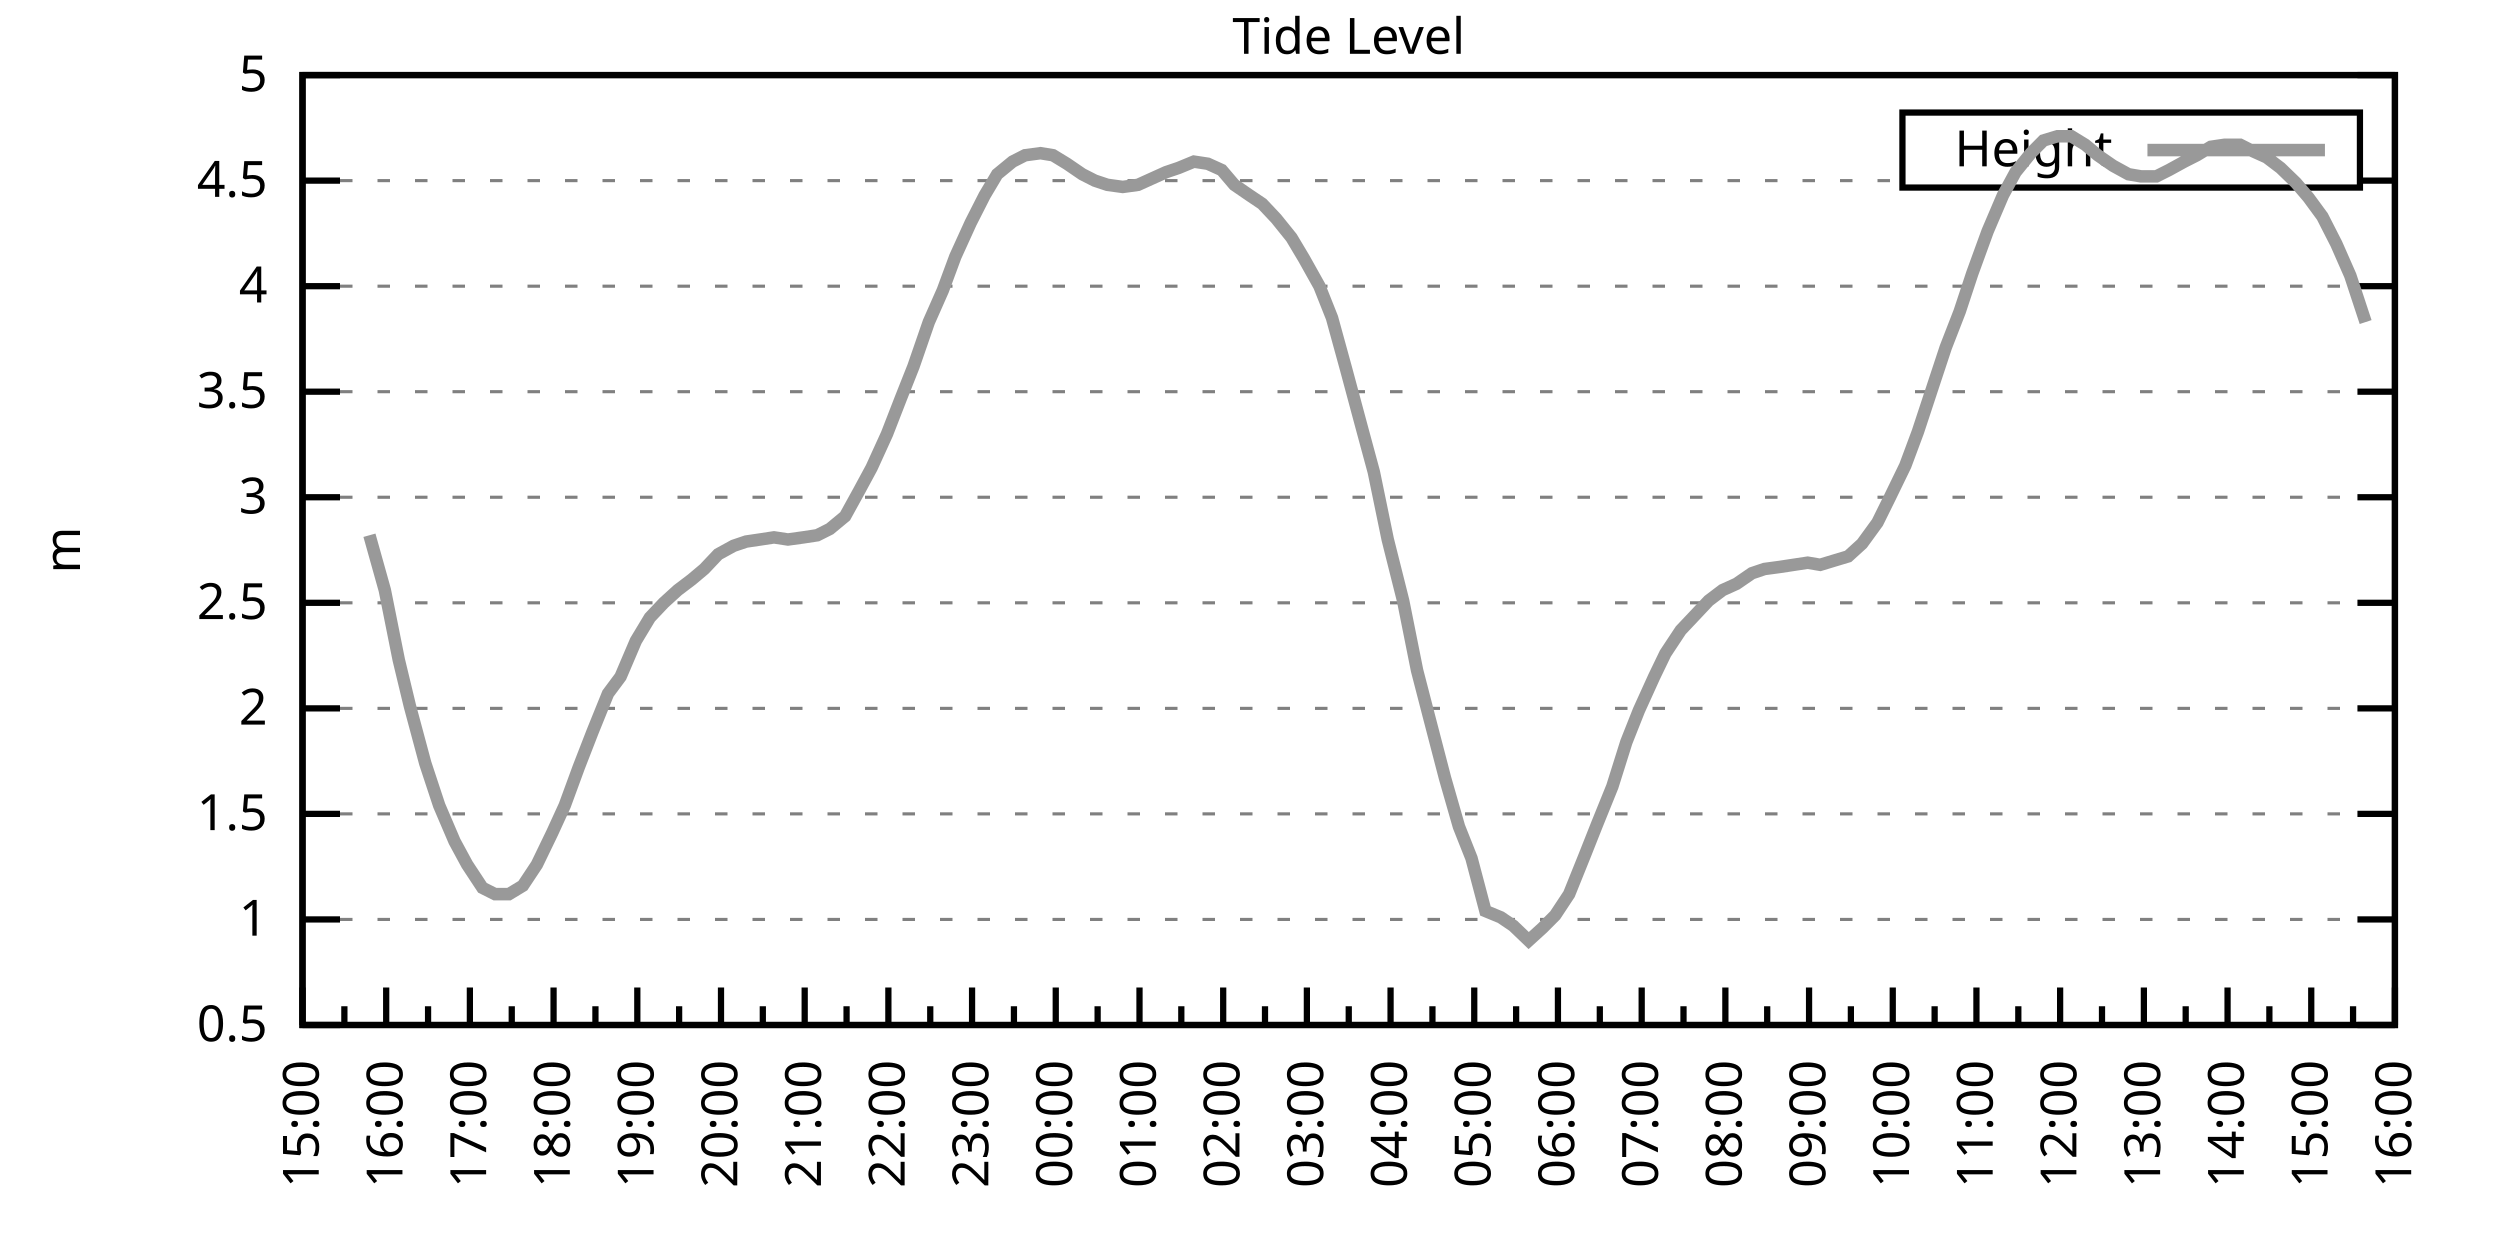
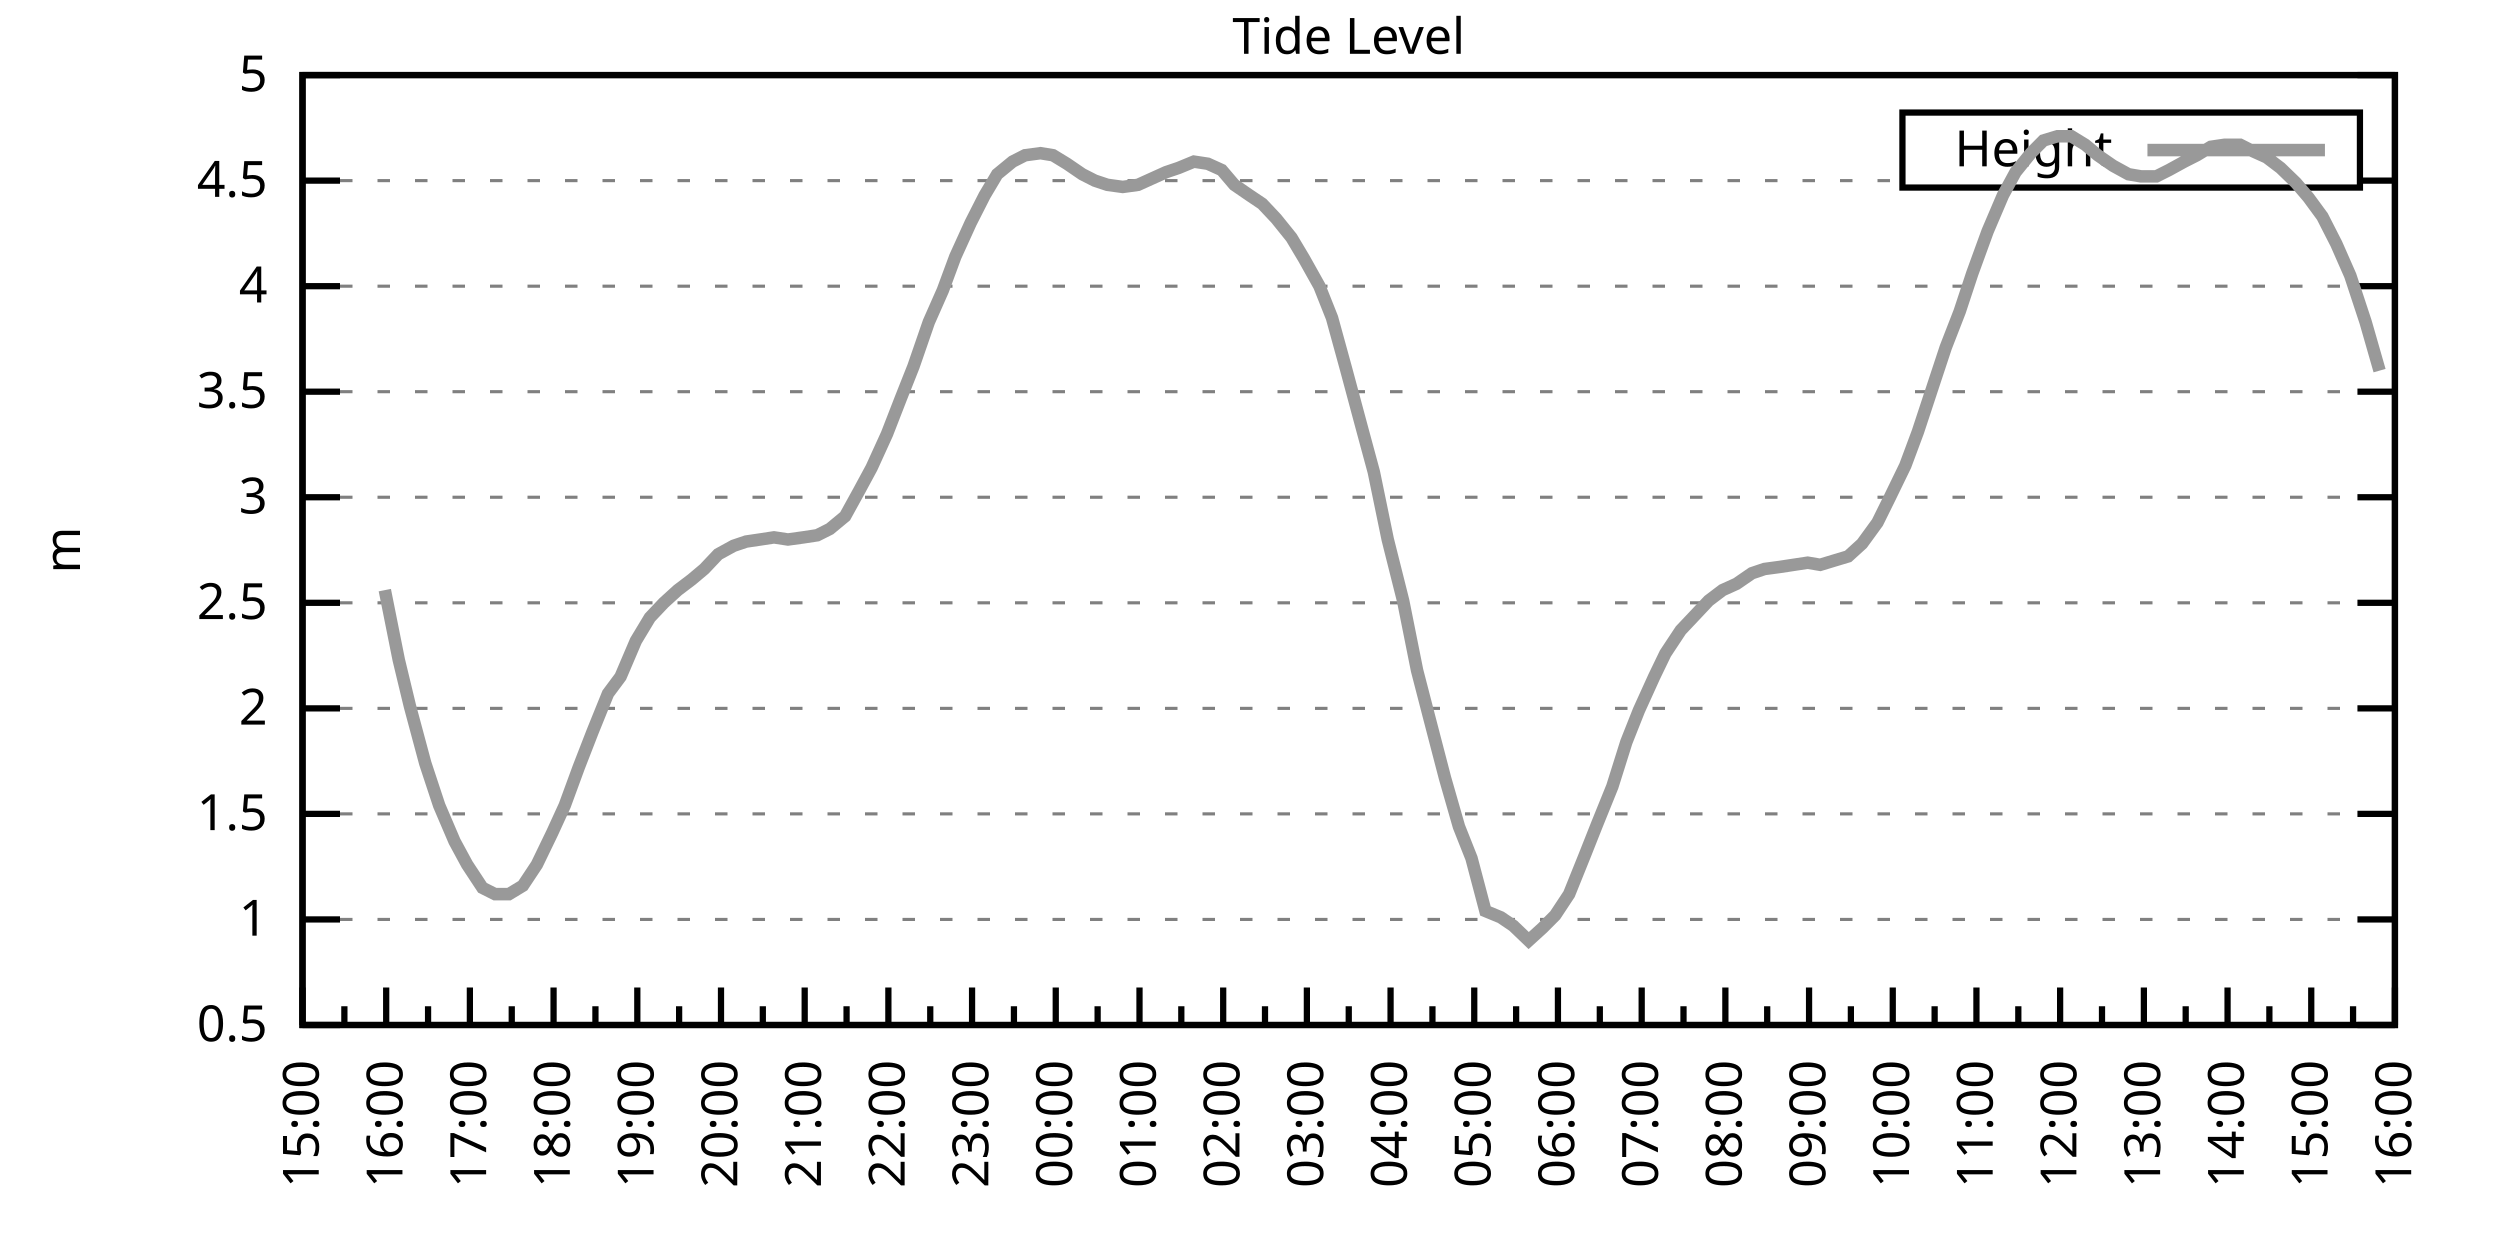
<svg xmlns="http://www.w3.org/2000/svg" xmlns:xlink="http://www.w3.org/1999/xlink" width="400" height="200" viewBox="0 0 400 200">
  <g id="gnuplot_canvas">
    <rect x="0" y="0" width="400" height="200" fill="none" />
    <defs>
      <circle id="gpDot" r="0.5" stroke-width="0.5" stroke="currentColor" />
      <path id="gpPt0" stroke-width="0.333" stroke="currentColor" d="M-1,0 h2 M0,-1 v2" />
      <path id="gpPt1" stroke-width="0.333" stroke="currentColor" d="M-1,-1 L1,1 M1,-1 L-1,1" />
      <path id="gpPt2" stroke-width="0.333" stroke="currentColor" d="M-1,0 L1,0 M0,-1 L0,1 M-1,-1 L1,1 M-1,1 L1,-1" />
      <rect id="gpPt3" stroke-width="0.333" stroke="currentColor" x="-1" y="-1" width="2" height="2" />
      <rect id="gpPt4" stroke-width="0.333" stroke="currentColor" fill="currentColor" x="-1" y="-1" width="2" height="2" />
      <circle id="gpPt5" stroke-width="0.333" stroke="currentColor" cx="0" cy="0" r="1" />
      <use xlink:href="#gpPt5" id="gpPt6" fill="currentColor" stroke="none" />
      <path id="gpPt7" stroke-width="0.333" stroke="currentColor" d="M0,-1.33 L-1.33,0.67 L1.33,0.67 z" />
      <use xlink:href="#gpPt7" id="gpPt8" fill="currentColor" stroke="none" />
      <use xlink:href="#gpPt7" id="gpPt9" stroke="currentColor" transform="rotate(180)" />
      <use xlink:href="#gpPt9" id="gpPt10" fill="currentColor" stroke="none" />
      <use xlink:href="#gpPt3" id="gpPt11" stroke="currentColor" transform="rotate(45)" />
      <use xlink:href="#gpPt11" id="gpPt12" fill="currentColor" stroke="none" />
      <path id="gpPt13" stroke-width="0.333" stroke="currentColor" d="M0,1.330 L1.265,0.411 L0.782,-1.067 L-0.782,-1.076 L-1.265,0.411 z" />
      <use xlink:href="#gpPt13" id="gpPt14" fill="currentColor" stroke="none" />
      <filter id="textbox" filterUnits="objectBoundingBox" x="0" y="0" height="1" width="1">
        <feFlood flood-color="white" flood-opacity="1" result="bgnd" />
        <feComposite in="SourceGraphic" in2="bgnd" operator="atop" />
      </filter>
      <filter id="greybox" filterUnits="objectBoundingBox" x="0" y="0" height="1" width="1">
        <feFlood flood-color="lightgrey" flood-opacity="1" result="grey" />
        <feComposite in="SourceGraphic" in2="grey" operator="atop" />
      </filter>
    </defs>
    <g fill="none" color="white" stroke="currentColor" stroke-width="1.00" stroke-linecap="butt" stroke-linejoin="miter">
</g>
    <g fill="none" color="black" stroke="currentColor" stroke-width="1.00" stroke-linecap="butt" stroke-linejoin="miter">
      <g stroke="none" shape-rendering="crispEdges">
        <polygon fill="rgb(255, 255, 255)" points="48.40,164.00 383.18,164.00 383.18,12.02 48.40,12.02 " />
      </g>
    </g>
    <g fill="none" color="black" stroke="currentColor" stroke-width="1.00" stroke-linecap="butt" stroke-linejoin="miter">
</g>
    <g fill="none" color="black" stroke="black" stroke-width="0.50" stroke-linecap="butt" stroke-linejoin="miter">
</g>
    <g fill="none" color="gray" stroke="currentColor" stroke-width="0.50" stroke-linecap="butt" stroke-linejoin="miter">
      <path stroke="gray" stroke-dasharray="2,4" class="gridline" d="M48.40,164.00 L383.19,164.00  " />
    </g>
    <g fill="none" color="gray" stroke="gray" stroke-width="1.00" stroke-linecap="butt" stroke-linejoin="miter">
</g>
    <g fill="none" color="black" stroke="currentColor" stroke-width="1.00" stroke-linecap="butt" stroke-linejoin="miter">
      <path stroke="black" d="M48.40,164.00 L54.40,164.00 M383.19,164.00 L377.19,164.00  " />
      <g transform="translate(42.80,166.60)" stroke="none" fill="black" font-family="Sans" font-size="8.00" text-anchor="end">
        <text>
          <tspan font-family="Sans"> 0.5</tspan>
        </text>
      </g>
    </g>
    <g fill="none" color="black" stroke="currentColor" stroke-width="1.00" stroke-linecap="butt" stroke-linejoin="miter">
</g>
    <g fill="none" color="black" stroke="black" stroke-width="0.50" stroke-linecap="butt" stroke-linejoin="miter">
</g>
    <g fill="none" color="gray" stroke="currentColor" stroke-width="0.50" stroke-linecap="butt" stroke-linejoin="miter">
      <path stroke="gray" stroke-dasharray="2,4" class="gridline" d="M48.40,147.11 L383.19,147.11  " />
    </g>
    <g fill="none" color="gray" stroke="gray" stroke-width="1.00" stroke-linecap="butt" stroke-linejoin="miter">
</g>
    <g fill="none" color="black" stroke="currentColor" stroke-width="1.00" stroke-linecap="butt" stroke-linejoin="miter">
      <path stroke="black" d="M48.40,147.11 L54.40,147.11 M383.19,147.11 L377.19,147.11  " />
      <g transform="translate(42.80,149.71)" stroke="none" fill="black" font-family="Sans" font-size="8.00" text-anchor="end">
        <text>
          <tspan font-family="Sans"> 1</tspan>
        </text>
      </g>
    </g>
    <g fill="none" color="black" stroke="currentColor" stroke-width="1.00" stroke-linecap="butt" stroke-linejoin="miter">
</g>
    <g fill="none" color="black" stroke="black" stroke-width="0.50" stroke-linecap="butt" stroke-linejoin="miter">
</g>
    <g fill="none" color="gray" stroke="currentColor" stroke-width="0.50" stroke-linecap="butt" stroke-linejoin="miter">
      <path stroke="gray" stroke-dasharray="2,4" class="gridline" d="M48.40,130.22 L383.19,130.22  " />
    </g>
    <g fill="none" color="gray" stroke="gray" stroke-width="1.00" stroke-linecap="butt" stroke-linejoin="miter">
</g>
    <g fill="none" color="black" stroke="currentColor" stroke-width="1.00" stroke-linecap="butt" stroke-linejoin="miter">
      <path stroke="black" d="M48.40,130.22 L54.40,130.22 M383.19,130.22 L377.19,130.22  " />
      <g transform="translate(42.80,132.82)" stroke="none" fill="black" font-family="Sans" font-size="8.00" text-anchor="end">
        <text>
          <tspan font-family="Sans"> 1.5</tspan>
        </text>
      </g>
    </g>
    <g fill="none" color="black" stroke="currentColor" stroke-width="1.00" stroke-linecap="butt" stroke-linejoin="miter">
</g>
    <g fill="none" color="black" stroke="black" stroke-width="0.50" stroke-linecap="butt" stroke-linejoin="miter">
</g>
    <g fill="none" color="gray" stroke="currentColor" stroke-width="0.50" stroke-linecap="butt" stroke-linejoin="miter">
      <path stroke="gray" stroke-dasharray="2,4" class="gridline" d="M48.40,113.34 L383.19,113.34  " />
    </g>
    <g fill="none" color="gray" stroke="gray" stroke-width="1.00" stroke-linecap="butt" stroke-linejoin="miter">
</g>
    <g fill="none" color="black" stroke="currentColor" stroke-width="1.00" stroke-linecap="butt" stroke-linejoin="miter">
      <path stroke="black" d="M48.40,113.34 L54.40,113.34 M383.19,113.34 L377.19,113.34  " />
      <g transform="translate(42.80,115.94)" stroke="none" fill="black" font-family="Sans" font-size="8.00" text-anchor="end">
        <text>
          <tspan font-family="Sans"> 2</tspan>
        </text>
      </g>
    </g>
    <g fill="none" color="black" stroke="currentColor" stroke-width="1.00" stroke-linecap="butt" stroke-linejoin="miter">
</g>
    <g fill="none" color="black" stroke="black" stroke-width="0.50" stroke-linecap="butt" stroke-linejoin="miter">
</g>
    <g fill="none" color="gray" stroke="currentColor" stroke-width="0.50" stroke-linecap="butt" stroke-linejoin="miter">
      <path stroke="gray" stroke-dasharray="2,4" class="gridline" d="M48.40,96.45 L383.19,96.45  " />
    </g>
    <g fill="none" color="gray" stroke="gray" stroke-width="1.00" stroke-linecap="butt" stroke-linejoin="miter">
</g>
    <g fill="none" color="black" stroke="currentColor" stroke-width="1.00" stroke-linecap="butt" stroke-linejoin="miter">
      <path stroke="black" d="M48.40,96.45 L54.40,96.45 M383.19,96.45 L377.19,96.45  " />
      <g transform="translate(42.80,99.05)" stroke="none" fill="black" font-family="Sans" font-size="8.00" text-anchor="end">
        <text>
          <tspan font-family="Sans"> 2.5</tspan>
        </text>
      </g>
    </g>
    <g fill="none" color="black" stroke="currentColor" stroke-width="1.00" stroke-linecap="butt" stroke-linejoin="miter">
</g>
    <g fill="none" color="black" stroke="black" stroke-width="0.50" stroke-linecap="butt" stroke-linejoin="miter">
</g>
    <g fill="none" color="gray" stroke="currentColor" stroke-width="0.50" stroke-linecap="butt" stroke-linejoin="miter">
      <path stroke="gray" stroke-dasharray="2,4" class="gridline" d="M48.40,79.56 L383.19,79.56  " />
    </g>
    <g fill="none" color="gray" stroke="gray" stroke-width="1.00" stroke-linecap="butt" stroke-linejoin="miter">
</g>
    <g fill="none" color="black" stroke="currentColor" stroke-width="1.00" stroke-linecap="butt" stroke-linejoin="miter">
      <path stroke="black" d="M48.40,79.56 L54.40,79.56 M383.19,79.56 L377.19,79.56  " />
      <g transform="translate(42.80,82.16)" stroke="none" fill="black" font-family="Sans" font-size="8.00" text-anchor="end">
        <text>
          <tspan font-family="Sans"> 3</tspan>
        </text>
      </g>
    </g>
    <g fill="none" color="black" stroke="currentColor" stroke-width="1.00" stroke-linecap="butt" stroke-linejoin="miter">
</g>
    <g fill="none" color="black" stroke="black" stroke-width="0.50" stroke-linecap="butt" stroke-linejoin="miter">
</g>
    <g fill="none" color="gray" stroke="currentColor" stroke-width="0.50" stroke-linecap="butt" stroke-linejoin="miter">
      <path stroke="gray" stroke-dasharray="2,4" class="gridline" d="M48.40,62.67 L383.19,62.67  " />
    </g>
    <g fill="none" color="gray" stroke="gray" stroke-width="1.00" stroke-linecap="butt" stroke-linejoin="miter">
</g>
    <g fill="none" color="black" stroke="currentColor" stroke-width="1.00" stroke-linecap="butt" stroke-linejoin="miter">
      <path stroke="black" d="M48.40,62.67 L54.40,62.67 M383.19,62.67 L377.19,62.67  " />
      <g transform="translate(42.80,65.27)" stroke="none" fill="black" font-family="Sans" font-size="8.00" text-anchor="end">
        <text>
          <tspan font-family="Sans"> 3.5</tspan>
        </text>
      </g>
    </g>
    <g fill="none" color="black" stroke="currentColor" stroke-width="1.00" stroke-linecap="butt" stroke-linejoin="miter">
</g>
    <g fill="none" color="black" stroke="black" stroke-width="0.50" stroke-linecap="butt" stroke-linejoin="miter">
</g>
    <g fill="none" color="gray" stroke="currentColor" stroke-width="0.50" stroke-linecap="butt" stroke-linejoin="miter">
      <path stroke="gray" stroke-dasharray="2,4" class="gridline" d="M48.40,45.79 L383.19,45.79  " />
    </g>
    <g fill="none" color="gray" stroke="gray" stroke-width="1.00" stroke-linecap="butt" stroke-linejoin="miter">
</g>
    <g fill="none" color="black" stroke="currentColor" stroke-width="1.00" stroke-linecap="butt" stroke-linejoin="miter">
      <path stroke="black" d="M48.40,45.79 L54.40,45.79 M383.19,45.79 L377.19,45.79  " />
      <g transform="translate(42.80,48.39)" stroke="none" fill="black" font-family="Sans" font-size="8.00" text-anchor="end">
        <text>
          <tspan font-family="Sans"> 4</tspan>
        </text>
      </g>
    </g>
    <g fill="none" color="black" stroke="currentColor" stroke-width="1.00" stroke-linecap="butt" stroke-linejoin="miter">
</g>
    <g fill="none" color="black" stroke="black" stroke-width="0.50" stroke-linecap="butt" stroke-linejoin="miter">
</g>
    <g fill="none" color="gray" stroke="currentColor" stroke-width="0.50" stroke-linecap="butt" stroke-linejoin="miter">
      <path stroke="gray" stroke-dasharray="2,4" class="gridline" d="M48.40,28.90 L304.39,28.90 M377.59,28.90 L383.19,28.90  " />
    </g>
    <g fill="none" color="gray" stroke="gray" stroke-width="1.00" stroke-linecap="butt" stroke-linejoin="miter">
</g>
    <g fill="none" color="black" stroke="currentColor" stroke-width="1.00" stroke-linecap="butt" stroke-linejoin="miter">
      <path stroke="black" d="M48.40,28.90 L54.40,28.90 M383.19,28.90 L377.19,28.90  " />
      <g transform="translate(42.80,31.50)" stroke="none" fill="black" font-family="Sans" font-size="8.00" text-anchor="end">
        <text>
          <tspan font-family="Sans"> 4.5</tspan>
        </text>
      </g>
    </g>
    <g fill="none" color="black" stroke="currentColor" stroke-width="1.00" stroke-linecap="butt" stroke-linejoin="miter">
</g>
    <g fill="none" color="black" stroke="black" stroke-width="0.50" stroke-linecap="butt" stroke-linejoin="miter">
</g>
    <g fill="none" color="gray" stroke="currentColor" stroke-width="0.50" stroke-linecap="butt" stroke-linejoin="miter">
      <path stroke="gray" stroke-dasharray="2,4" class="gridline" d="M48.40,12.01 L383.19,12.01  " />
    </g>
    <g fill="none" color="gray" stroke="gray" stroke-width="1.00" stroke-linecap="butt" stroke-linejoin="miter">
</g>
    <g fill="none" color="black" stroke="currentColor" stroke-width="1.00" stroke-linecap="butt" stroke-linejoin="miter">
      <path stroke="black" d="M48.40,12.01 L54.40,12.01 M383.19,12.01 L377.19,12.01  " />
      <g transform="translate(42.80,14.61)" stroke="none" fill="black" font-family="Sans" font-size="8.00" text-anchor="end">
        <text>
          <tspan font-family="Sans"> 5</tspan>
        </text>
      </g>
    </g>
    <g fill="none" color="black" stroke="currentColor" stroke-width="1.00" stroke-linecap="butt" stroke-linejoin="miter">
      <path stroke="black" d="M48.40,164.00 L48.40,158.00  " />
      <g transform="translate(51.00,169.60) rotate(270)" stroke="none" fill="black" font-family="Sans" font-size="8.00" text-anchor="end">
        <text>
          <tspan font-family="Sans">15:00</tspan>
        </text>
      </g>
    </g>
    <g fill="none" color="black" stroke="currentColor" stroke-width="1.00" stroke-linecap="butt" stroke-linejoin="miter">
      <path stroke="black" d="M55.10,164.00 L55.10,161.00 M61.79,164.00 L61.79,158.00  " />
      <g transform="translate(64.39,169.60) rotate(270)" stroke="none" fill="black" font-family="Sans" font-size="8.00" text-anchor="end">
        <text>
          <tspan font-family="Sans">16:00</tspan>
        </text>
      </g>
    </g>
    <g fill="none" color="black" stroke="currentColor" stroke-width="1.00" stroke-linecap="butt" stroke-linejoin="miter">
      <path stroke="black" d="M68.49,164.00 L68.49,161.00 M75.18,164.00 L75.18,158.00  " />
      <g transform="translate(77.78,169.60) rotate(270)" stroke="none" fill="black" font-family="Sans" font-size="8.00" text-anchor="end">
        <text>
          <tspan font-family="Sans">17:00</tspan>
        </text>
      </g>
    </g>
    <g fill="none" color="black" stroke="currentColor" stroke-width="1.00" stroke-linecap="butt" stroke-linejoin="miter">
      <path stroke="black" d="M81.88,164.00 L81.88,161.00 M88.57,164.00 L88.57,158.00  " />
      <g transform="translate(91.17,169.60) rotate(270)" stroke="none" fill="black" font-family="Sans" font-size="8.00" text-anchor="end">
        <text>
          <tspan font-family="Sans">18:00</tspan>
        </text>
      </g>
    </g>
    <g fill="none" color="black" stroke="currentColor" stroke-width="1.00" stroke-linecap="butt" stroke-linejoin="miter">
      <path stroke="black" d="M95.27,164.00 L95.27,161.00 M101.97,164.00 L101.97,158.00  " />
      <g transform="translate(104.57,169.60) rotate(270)" stroke="none" fill="black" font-family="Sans" font-size="8.00" text-anchor="end">
        <text>
          <tspan font-family="Sans">19:00</tspan>
        </text>
      </g>
    </g>
    <g fill="none" color="black" stroke="currentColor" stroke-width="1.00" stroke-linecap="butt" stroke-linejoin="miter">
      <path stroke="black" d="M108.66,164.00 L108.66,161.00 M115.36,164.00 L115.36,158.00  " />
      <g transform="translate(117.96,169.60) rotate(270)" stroke="none" fill="black" font-family="Sans" font-size="8.00" text-anchor="end">
        <text>
          <tspan font-family="Sans">20:00</tspan>
        </text>
      </g>
    </g>
    <g fill="none" color="black" stroke="currentColor" stroke-width="1.00" stroke-linecap="butt" stroke-linejoin="miter">
      <path stroke="black" d="M122.05,164.00 L122.05,161.00 M128.75,164.00 L128.75,158.00  " />
      <g transform="translate(131.35,169.60) rotate(270)" stroke="none" fill="black" font-family="Sans" font-size="8.00" text-anchor="end">
        <text>
          <tspan font-family="Sans">21:00</tspan>
        </text>
      </g>
    </g>
    <g fill="none" color="black" stroke="currentColor" stroke-width="1.00" stroke-linecap="butt" stroke-linejoin="miter">
      <path stroke="black" d="M135.45,164.00 L135.45,161.00 M142.14,164.00 L142.14,158.00  " />
      <g transform="translate(144.74,169.60) rotate(270)" stroke="none" fill="black" font-family="Sans" font-size="8.00" text-anchor="end">
        <text>
          <tspan font-family="Sans">22:00</tspan>
        </text>
      </g>
    </g>
    <g fill="none" color="black" stroke="currentColor" stroke-width="1.00" stroke-linecap="butt" stroke-linejoin="miter">
      <path stroke="black" d="M148.84,164.00 L148.84,161.00 M155.53,164.00 L155.53,158.00  " />
      <g transform="translate(158.13,169.60) rotate(270)" stroke="none" fill="black" font-family="Sans" font-size="8.00" text-anchor="end">
        <text>
          <tspan font-family="Sans">23:00</tspan>
        </text>
      </g>
    </g>
    <g fill="none" color="black" stroke="currentColor" stroke-width="1.00" stroke-linecap="butt" stroke-linejoin="miter">
      <path stroke="black" d="M162.23,164.00 L162.23,161.00 M168.92,164.00 L168.92,158.00  " />
      <g transform="translate(171.52,169.60) rotate(270)" stroke="none" fill="black" font-family="Sans" font-size="8.00" text-anchor="end">
        <text>
          <tspan font-family="Sans">00:00</tspan>
        </text>
      </g>
    </g>
    <g fill="none" color="black" stroke="currentColor" stroke-width="1.00" stroke-linecap="butt" stroke-linejoin="miter">
      <path stroke="black" d="M175.62,164.00 L175.62,161.00 M182.32,164.00 L182.32,158.00  " />
      <g transform="translate(184.92,169.60) rotate(270)" stroke="none" fill="black" font-family="Sans" font-size="8.00" text-anchor="end">
        <text>
          <tspan font-family="Sans">01:00</tspan>
        </text>
      </g>
    </g>
    <g fill="none" color="black" stroke="currentColor" stroke-width="1.00" stroke-linecap="butt" stroke-linejoin="miter">
      <path stroke="black" d="M189.01,164.00 L189.01,161.00 M195.71,164.00 L195.71,158.00  " />
      <g transform="translate(198.31,169.60) rotate(270)" stroke="none" fill="black" font-family="Sans" font-size="8.00" text-anchor="end">
        <text>
          <tspan font-family="Sans">02:00</tspan>
        </text>
      </g>
    </g>
    <g fill="none" color="black" stroke="currentColor" stroke-width="1.00" stroke-linecap="butt" stroke-linejoin="miter">
      <path stroke="black" d="M202.40,164.00 L202.40,161.00 M209.10,164.00 L209.10,158.00  " />
      <g transform="translate(211.70,169.60) rotate(270)" stroke="none" fill="black" font-family="Sans" font-size="8.00" text-anchor="end">
        <text>
          <tspan font-family="Sans">03:00</tspan>
        </text>
      </g>
    </g>
    <g fill="none" color="black" stroke="currentColor" stroke-width="1.00" stroke-linecap="butt" stroke-linejoin="miter">
      <path stroke="black" d="M215.80,164.00 L215.80,161.00 M222.49,164.00 L222.49,158.00  " />
      <g transform="translate(225.09,169.60) rotate(270)" stroke="none" fill="black" font-family="Sans" font-size="8.00" text-anchor="end">
        <text>
          <tspan font-family="Sans">04:00</tspan>
        </text>
      </g>
    </g>
    <g fill="none" color="black" stroke="currentColor" stroke-width="1.00" stroke-linecap="butt" stroke-linejoin="miter">
      <path stroke="black" d="M229.19,164.00 L229.19,161.00 M235.88,164.00 L235.88,158.00  " />
      <g transform="translate(238.48,169.60) rotate(270)" stroke="none" fill="black" font-family="Sans" font-size="8.00" text-anchor="end">
        <text>
          <tspan font-family="Sans">05:00</tspan>
        </text>
      </g>
    </g>
    <g fill="none" color="black" stroke="currentColor" stroke-width="1.00" stroke-linecap="butt" stroke-linejoin="miter">
      <path stroke="black" d="M242.58,164.00 L242.58,161.00 M249.27,164.00 L249.27,158.00  " />
      <g transform="translate(251.87,169.60) rotate(270)" stroke="none" fill="black" font-family="Sans" font-size="8.00" text-anchor="end">
        <text>
          <tspan font-family="Sans">06:00</tspan>
        </text>
      </g>
    </g>
    <g fill="none" color="black" stroke="currentColor" stroke-width="1.00" stroke-linecap="butt" stroke-linejoin="miter">
      <path stroke="black" d="M255.97,164.00 L255.97,161.00 M262.67,164.00 L262.67,158.00  " />
      <g transform="translate(265.27,169.60) rotate(270)" stroke="none" fill="black" font-family="Sans" font-size="8.00" text-anchor="end">
        <text>
          <tspan font-family="Sans">07:00</tspan>
        </text>
      </g>
    </g>
    <g fill="none" color="black" stroke="currentColor" stroke-width="1.00" stroke-linecap="butt" stroke-linejoin="miter">
      <path stroke="black" d="M269.36,164.00 L269.36,161.00 M276.06,164.00 L276.06,158.00  " />
      <g transform="translate(278.66,169.60) rotate(270)" stroke="none" fill="black" font-family="Sans" font-size="8.00" text-anchor="end">
        <text>
          <tspan font-family="Sans">08:00</tspan>
        </text>
      </g>
    </g>
    <g fill="none" color="black" stroke="currentColor" stroke-width="1.00" stroke-linecap="butt" stroke-linejoin="miter">
      <path stroke="black" d="M282.75,164.00 L282.75,161.00 M289.45,164.00 L289.45,158.00  " />
      <g transform="translate(292.05,169.60) rotate(270)" stroke="none" fill="black" font-family="Sans" font-size="8.00" text-anchor="end">
        <text>
          <tspan font-family="Sans">09:00</tspan>
        </text>
      </g>
    </g>
    <g fill="none" color="black" stroke="currentColor" stroke-width="1.00" stroke-linecap="butt" stroke-linejoin="miter">
      <path stroke="black" d="M296.14,164.00 L296.14,161.00 M302.84,164.00 L302.84,158.00  " />
      <g transform="translate(305.44,169.60) rotate(270)" stroke="none" fill="black" font-family="Sans" font-size="8.00" text-anchor="end">
        <text>
          <tspan font-family="Sans">10:00</tspan>
        </text>
      </g>
    </g>
    <g fill="none" color="black" stroke="currentColor" stroke-width="1.00" stroke-linecap="butt" stroke-linejoin="miter">
      <path stroke="black" d="M309.54,164.00 L309.54,161.00 M316.23,164.00 L316.23,158.00  " />
      <g transform="translate(318.83,169.60) rotate(270)" stroke="none" fill="black" font-family="Sans" font-size="8.00" text-anchor="end">
        <text>
          <tspan font-family="Sans">11:00</tspan>
        </text>
      </g>
    </g>
    <g fill="none" color="black" stroke="currentColor" stroke-width="1.00" stroke-linecap="butt" stroke-linejoin="miter">
      <path stroke="black" d="M322.93,164.00 L322.93,161.00 M329.62,164.00 L329.62,158.00  " />
      <g transform="translate(332.22,169.60) rotate(270)" stroke="none" fill="black" font-family="Sans" font-size="8.00" text-anchor="end">
        <text>
          <tspan font-family="Sans">12:00</tspan>
        </text>
      </g>
    </g>
    <g fill="none" color="black" stroke="currentColor" stroke-width="1.00" stroke-linecap="butt" stroke-linejoin="miter">
      <path stroke="black" d="M336.32,164.00 L336.32,161.00 M343.02,164.00 L343.02,158.00  " />
      <g transform="translate(345.62,169.60) rotate(270)" stroke="none" fill="black" font-family="Sans" font-size="8.00" text-anchor="end">
        <text>
          <tspan font-family="Sans">13:00</tspan>
        </text>
      </g>
    </g>
    <g fill="none" color="black" stroke="currentColor" stroke-width="1.00" stroke-linecap="butt" stroke-linejoin="miter">
      <path stroke="black" d="M349.71,164.00 L349.71,161.00 M356.41,164.00 L356.41,158.00  " />
      <g transform="translate(359.01,169.60) rotate(270)" stroke="none" fill="black" font-family="Sans" font-size="8.00" text-anchor="end">
        <text>
          <tspan font-family="Sans">14:00</tspan>
        </text>
      </g>
    </g>
    <g fill="none" color="black" stroke="currentColor" stroke-width="1.00" stroke-linecap="butt" stroke-linejoin="miter">
      <path stroke="black" d="M363.10,164.00 L363.10,161.00 M369.80,164.00 L369.80,158.00  " />
      <g transform="translate(372.40,169.60) rotate(270)" stroke="none" fill="black" font-family="Sans" font-size="8.00" text-anchor="end">
        <text>
          <tspan font-family="Sans">15:00</tspan>
        </text>
      </g>
    </g>
    <g fill="none" color="black" stroke="currentColor" stroke-width="1.00" stroke-linecap="butt" stroke-linejoin="miter">
      <path stroke="black" d="M376.49,164.00 L376.49,161.00 M383.19,164.00 L383.19,158.00  " />
      <g transform="translate(385.79,169.60) rotate(270)" stroke="none" fill="black" font-family="Sans" font-size="8.00" text-anchor="end">
        <text>
          <tspan font-family="Sans">16:00</tspan>
        </text>
      </g>
    </g>
    <g fill="none" color="black" stroke="currentColor" stroke-width="1.00" stroke-linecap="butt" stroke-linejoin="miter">
</g>
    <g fill="none" color="black" stroke="currentColor" stroke-width="1.00" stroke-linecap="butt" stroke-linejoin="miter">
      <path stroke="black" d="M48.40,12.01 L48.40,164.00 L383.19,164.00 L383.19,12.01 L48.40,12.01 Z  " />
    </g>
    <g fill="none" color="black" stroke="currentColor" stroke-width="1.00" stroke-linecap="butt" stroke-linejoin="miter">
      <g transform="translate(12.80,88.01) rotate(270)" stroke="none" fill="black" font-family="Sans" font-size="8.00" text-anchor="middle">
        <text>
          <tspan font-family="Sans">m</tspan>
        </text>
      </g>
    </g>
    <g fill="none" color="black" stroke="currentColor" stroke-width="1.00" stroke-linecap="butt" stroke-linejoin="miter">
</g>
    <g fill="none" color="black" stroke="currentColor" stroke-width="1.00" stroke-linecap="butt" stroke-linejoin="miter">
      <path stroke="black" d="M304.39,30.01 L304.39,18.01 L377.59,18.01 L377.59,30.01 L304.39,30.01 Z  " />
    </g>
    <g id="Tide_level_plot_1">
      <g fill="none" color="white" stroke="black" stroke-width="2.00" stroke-linecap="butt" stroke-linejoin="miter">
</g>
      <g fill="none" color="black" stroke="currentColor" stroke-width="2.00" stroke-linecap="butt" stroke-linejoin="miter">
        <g transform="translate(337.99,26.61)" stroke="none" fill="black" font-family="Sans" font-size="8.00" text-anchor="end">
          <text>
            <tspan font-family="Sans">Height</tspan>
          </text>
        </g>
      </g>
      <g fill="none" color="black" stroke="currentColor" stroke-width="2.00" stroke-linecap="butt" stroke-linejoin="miter">
-         <path stroke="rgb(153, 153, 153)" d="M343.59,24.01 L371.99,24.01 M59.11,85.64 L61.57,94.42 L63.80,105.57 L65.59,113.00 L68.04,122.12 L70.27,128.87   L72.73,134.62 L74.74,138.33 L77.19,142.05 L79.20,143.06 L81.43,143.06 L83.66,141.71 L85.90,138.33 L88.35,133.26   L90.36,128.87 L92.59,122.79 L94.82,117.05 L97.28,110.97 L99.29,108.27 L101.74,102.53 L103.98,98.81 L106.21,96.45   L108.44,94.42 L110.67,92.73 L112.68,91.04 L114.91,88.68 L117.37,87.33 L119.38,86.65 L121.61,86.32 L123.84,85.98   L126.07,86.32 L128.53,85.98 L130.76,85.64 L132.77,84.63 L135.22,82.60 L137.45,78.55 L139.46,74.83 L141.92,69.43   L144.15,63.69 L146.16,58.62 L148.61,51.53 L150.85,46.46 L152.85,41.06 L155.31,35.65 L157.54,31.26 L159.55,27.88   L162.01,25.86 L164.01,24.84 L166.47,24.51 L168.48,24.84 L170.71,26.20 L173.17,27.88 L175.17,28.90 L177.18,29.57   L179.64,29.91 L182.09,29.57 L184.32,28.56 L186.56,27.55 L188.57,26.87 L191.02,25.86 L193.25,26.20 L195.48,27.21   L197.49,29.57 L199.95,31.26 L201.96,32.61 L204.19,34.98 L206.64,38.02 L208.65,41.39 L211.11,45.79 L213.12,50.85   L215.35,58.96 L217.80,68.08 L219.81,75.51 L222.04,86.32 L224.50,96.11 L226.73,107.26 L228.74,115.03 L231.20,124.48   L233.43,132.25 L235.44,137.32 L237.67,145.76 L240.12,146.77 L242.13,148.13 L244.59,150.49 L246.82,148.46 L248.83,146.44   L251.06,143.06 L253.51,136.98 L255.52,131.91 L257.98,125.83 L260.21,118.74 L262.22,113.67 L264.67,108.27 L266.46,104.56   L268.92,100.84 L271.15,98.48 L273.38,96.11 L275.61,94.42 L277.84,93.41 L280.30,91.72 L282.31,91.04 L284.76,90.71   L286.99,90.37 L289.23,90.03 L291.23,90.37 L293.47,89.69 L295.70,89.02 L297.93,86.99 L300.39,83.61 L302.39,79.56   L304.85,74.49 L306.86,69.09 L309.31,61.66 L311.32,55.58 L313.55,49.84 L315.56,43.76 L318.02,37.00 L320.47,31.26   L322.48,27.55 L324.94,24.51 L326.95,22.48 L329.18,21.80 L331.41,21.80 L333.64,23.16 L335.65,24.84 L338.10,26.53   L340.56,27.88 L342.57,28.22 L345.02,28.22 L347.03,27.21 L349.49,25.86 L351.50,24.84 L353.73,23.49 L355.96,23.16   L358.42,23.16 L360.42,24.17 L362.66,25.18 L364.89,26.87 L367.34,29.24 L369.35,31.60 L371.58,34.64 L373.82,39.03   L376.05,44.10 L378.50,51.53  " />
+         <path stroke="rgb(153, 153, 153)" d="M343.59,24.01 L371.99,24.01 M61.57,94.42 L63.80,105.57 L65.59,113.00 L68.04,122.12 L70.27,128.87 L72.73,134.62   L74.74,138.33 L77.19,142.05 L79.20,143.06 L81.43,143.06 L83.66,141.71 L85.90,138.33 L88.35,133.26 L90.36,128.87   L92.59,122.79 L94.82,117.05 L97.28,110.97 L99.29,108.27 L101.74,102.53 L103.98,98.81 L106.21,96.45 L108.44,94.42   L110.67,92.73 L112.68,91.04 L114.91,88.68 L117.37,87.33 L119.38,86.65 L121.61,86.32 L123.84,85.98 L126.07,86.32   L128.53,85.98 L130.76,85.64 L132.77,84.63 L135.22,82.60 L137.45,78.55 L139.46,74.83 L141.92,69.43 L144.15,63.69   L146.16,58.62 L148.61,51.53 L150.85,46.46 L152.85,41.06 L155.31,35.65 L157.54,31.26 L159.55,27.88 L162.01,25.86   L164.01,24.84 L166.47,24.51 L168.48,24.84 L170.71,26.20 L173.17,27.88 L175.17,28.90 L177.18,29.57 L179.64,29.91   L182.09,29.57 L184.32,28.56 L186.56,27.55 L188.57,26.87 L191.02,25.86 L193.25,26.20 L195.48,27.21 L197.49,29.57   L199.95,31.26 L201.96,32.61 L204.19,34.98 L206.64,38.02 L208.65,41.39 L211.11,45.79 L213.12,50.85 L215.35,58.96   L217.80,68.08 L219.81,75.51 L222.04,86.32 L224.50,96.11 L226.73,107.26 L228.74,115.03 L231.20,124.48 L233.43,132.25   L235.44,137.32 L237.67,145.76 L240.12,146.77 L242.13,148.13 L244.59,150.49 L246.82,148.46 L248.83,146.44 L251.06,143.06   L253.51,136.98 L255.52,131.91 L257.98,125.83 L260.21,118.74 L262.22,113.67 L264.67,108.27 L266.46,104.56 L268.92,100.84   L271.15,98.48 L273.38,96.11 L275.61,94.42 L277.84,93.41 L280.30,91.72 L282.31,91.04 L284.76,90.71 L286.99,90.37   L289.23,90.03 L291.23,90.37 L293.47,89.69 L295.70,89.02 L297.93,86.99 L300.39,83.61 L302.39,79.56 L304.85,74.49   L306.86,69.09 L309.31,61.66 L311.32,55.58 L313.55,49.84 L315.56,43.76 L318.02,37.00 L320.47,31.26 L322.48,27.55   L324.94,24.51 L326.95,22.48 L329.18,21.80 L331.41,21.80 L333.64,23.16 L335.65,24.84 L338.10,26.53 L340.56,27.88   L342.57,28.22 L345.02,28.22 L347.03,27.21 L349.49,25.86 L351.50,24.84 L353.73,23.49 L355.96,23.16 L358.42,23.16   L360.42,24.17 L362.66,25.18 L364.89,26.87 L367.34,29.24 L369.35,31.60 L371.58,34.64 L373.82,39.03 L376.05,44.10   L378.50,51.53 L380.73,59.30  " />
      </g>
    </g>
    <g fill="none" color="black" stroke="currentColor" stroke-width="2.00" stroke-linecap="butt" stroke-linejoin="miter">
</g>
    <g fill="none" color="black" stroke="black" stroke-width="1.00" stroke-linecap="butt" stroke-linejoin="miter">
</g>
    <g fill="none" color="black" stroke="currentColor" stroke-width="1.00" stroke-linecap="butt" stroke-linejoin="miter">
      <path stroke="black" d="M48.40,12.01 L48.40,164.00 L383.19,164.00 L383.19,12.01 L48.40,12.01 Z  " />
    </g>
    <g fill="none" color="black" stroke="currentColor" stroke-width="1.00" stroke-linecap="butt" stroke-linejoin="miter">
      <g transform="translate(215.79,8.61)" stroke="none" fill="black" font-family="Sans" font-size="8.00" text-anchor="middle">
        <text>
          <tspan font-family="Sans">Tide Level</tspan>
        </text>
      </g>
    </g>
    <g fill="none" color="black" stroke="currentColor" stroke-width="1.00" stroke-linecap="butt" stroke-linejoin="miter">
</g>
  </g>
</svg>
